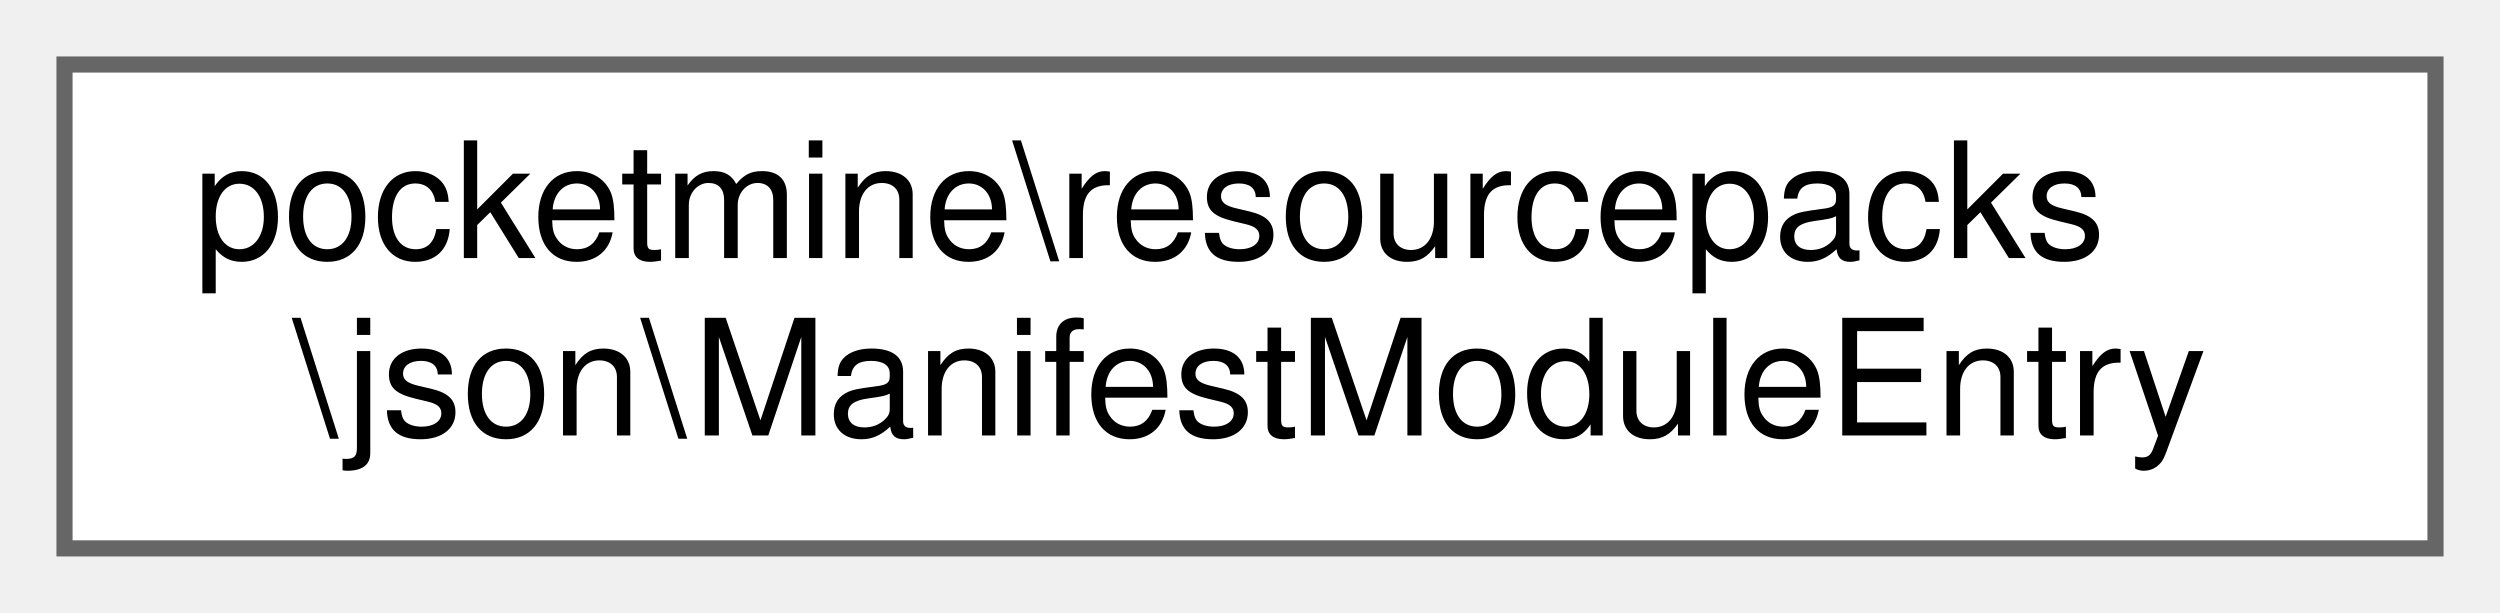
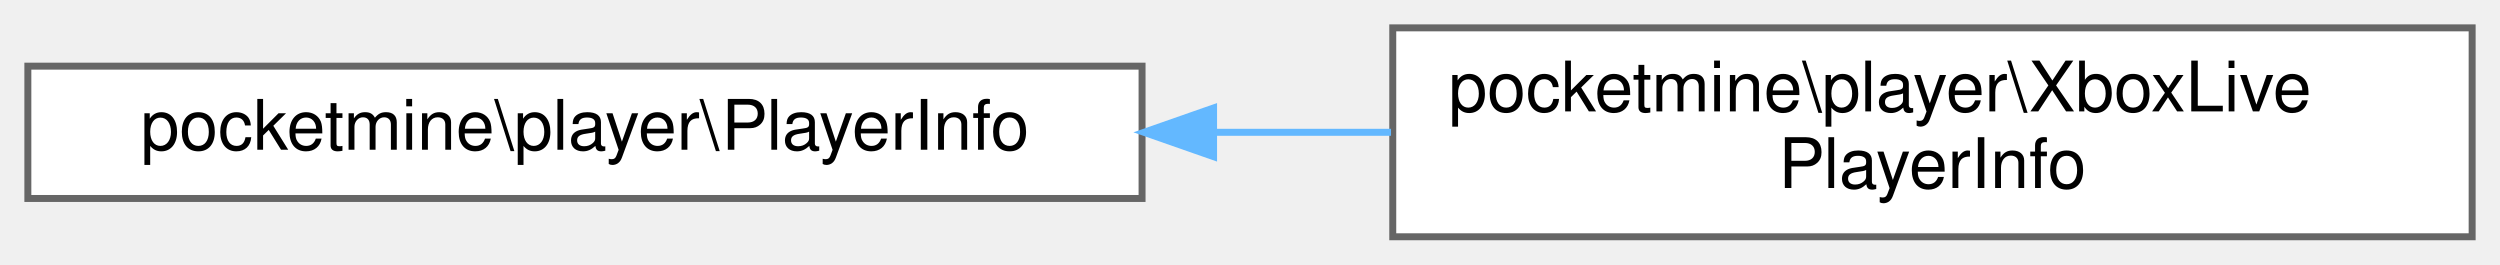
- <svg xmlns="http://www.w3.org/2000/svg" xmlns:xlink="http://www.w3.org/1999/xlink" width="155pt" height="38pt" viewBox="0.00 0.00 155.00 38.00">
+ <svg xmlns="http://www.w3.org/2000/svg" xmlns:xlink="http://www.w3.org/1999/xlink" width="359pt" height="38pt" viewBox="0.00 0.00 359.00 38.00">
  <g id="graph0" class="graph" transform="scale(1 1) rotate(0) translate(4 34)">
    <g id="Node000000" class="node">
      <g id="a_Node000000">
-         <a xlink:href="dc/d6b/classpocketmine_1_1resourcepacks_1_1json_1_1_manifest_module_entry.html" target="_top" xlink:title=" ">
-           <polygon fill="white" stroke="#666666" points="147,-30 0,-30 0,0 147,0 147,-30" />
-           <text text-anchor="start" x="8" y="-18" font-family="Helvetica,sans-Serif" font-size="10.00">pocketmine\resourcepacks</text>
-           <text text-anchor="middle" x="73.5" y="-7" font-family="Helvetica,sans-Serif" font-size="10.00">\json\ManifestModuleEntry</text>
+         <a xlink:href="d2/d93/classpocketmine_1_1player_1_1_player_info.html" target="_top" xlink:title=" ">
+           <polygon fill="white" stroke="#666666" points="160,-24.5 0,-24.5 0,-5.5 160,-5.5 160,-24.5" />
+           <text text-anchor="middle" x="80" y="-12.5" font-family="Helvetica,sans-Serif" font-size="10.00">pocketmine\player\PlayerInfo</text>
+         </a>
+       </g>
+     </g>
+     <g id="Node000001" class="node">
+       <g id="a_Node000001">
+         <a xlink:href="d7/da2/classpocketmine_1_1player_1_1_xbox_live_player_info.html" target="_top" xlink:title=" ">
+           <polygon fill="white" stroke="#666666" points="351,-30 196,-30 196,0 351,0 351,-30" />
+           <text text-anchor="start" x="204" y="-18" font-family="Helvetica,sans-Serif" font-size="10.00">pocketmine\player\XboxLive</text>
+           <text text-anchor="middle" x="273.5" y="-7" font-family="Helvetica,sans-Serif" font-size="10.00">PlayerInfo</text>
+         </a>
+       </g>
+     </g>
+     <g id="edge1416_Node000000_Node000001" class="edge">
+       <g id="a_edge1416_Node000000_Node000001">
+         <a xlink:title=" ">
+           <path fill="none" stroke="#63b8ff" d="M170.51,-15C178.95,-15 187.45,-15 195.75,-15" />
+           <polygon fill="#63b8ff" stroke="#63b8ff" points="170.27,-11.5 160.27,-15 170.27,-18.5 170.27,-11.5" />
        </a>
      </g>
    </g>
  </g>
</svg>
